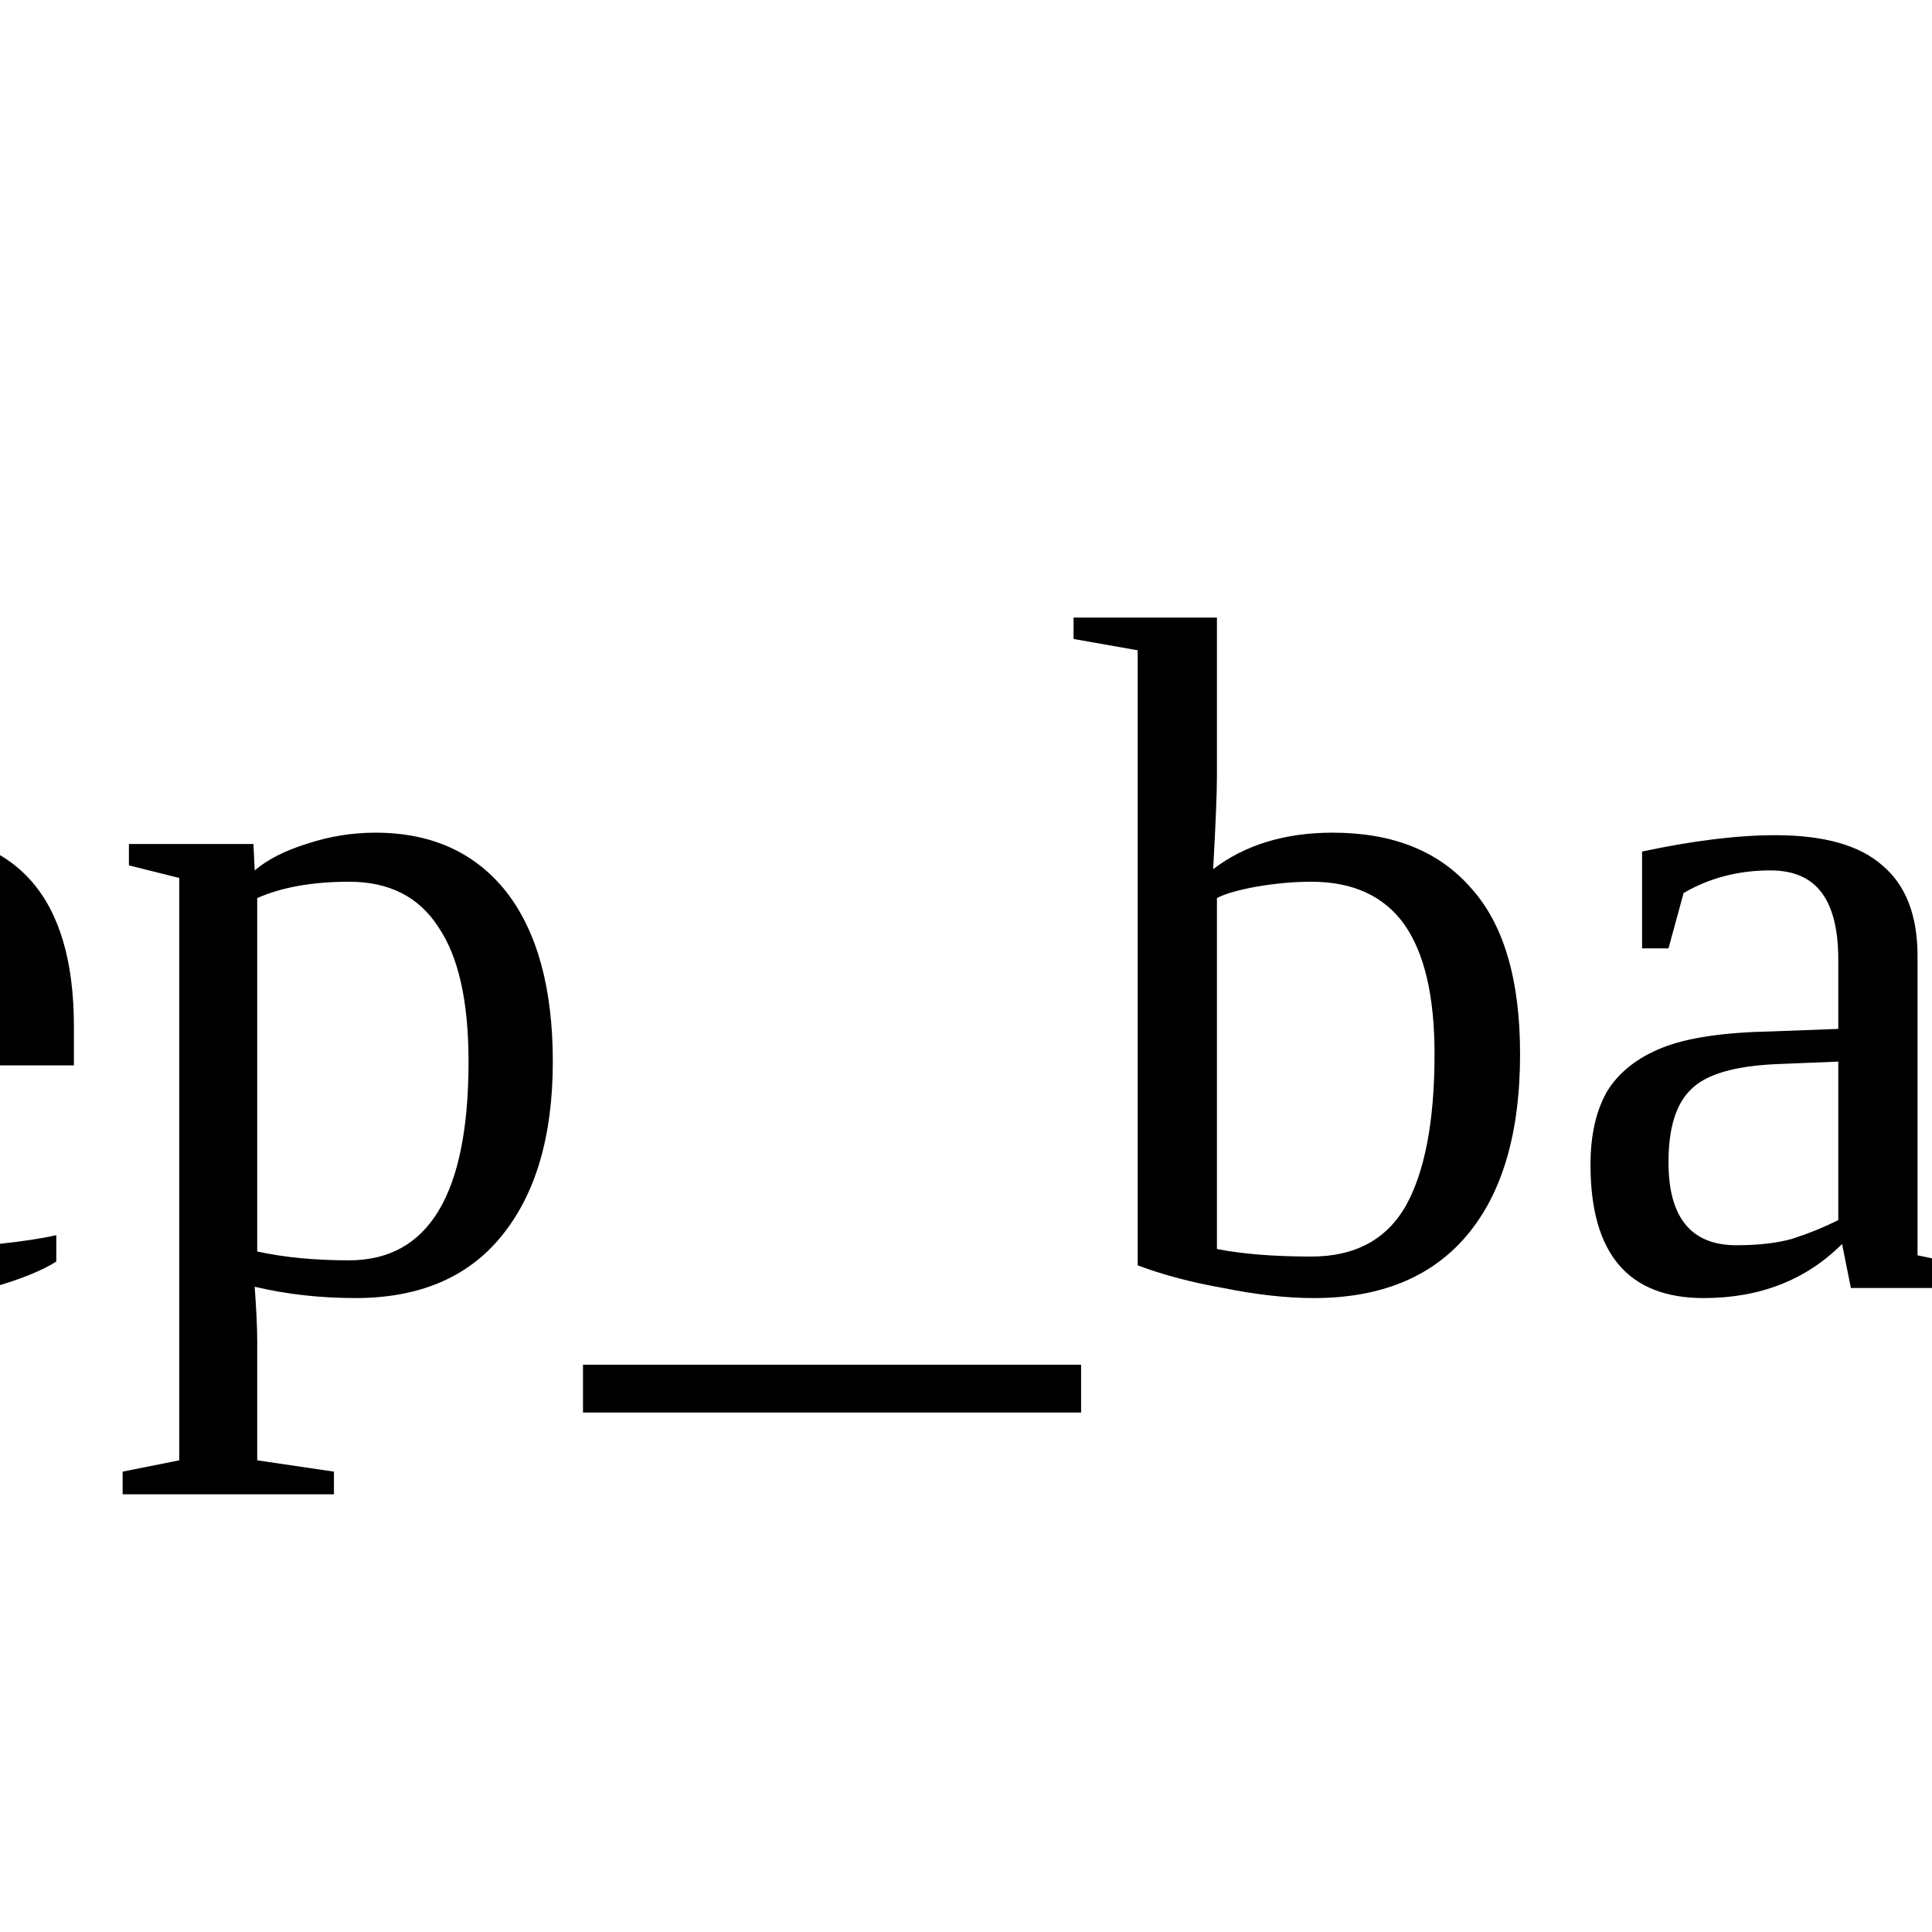
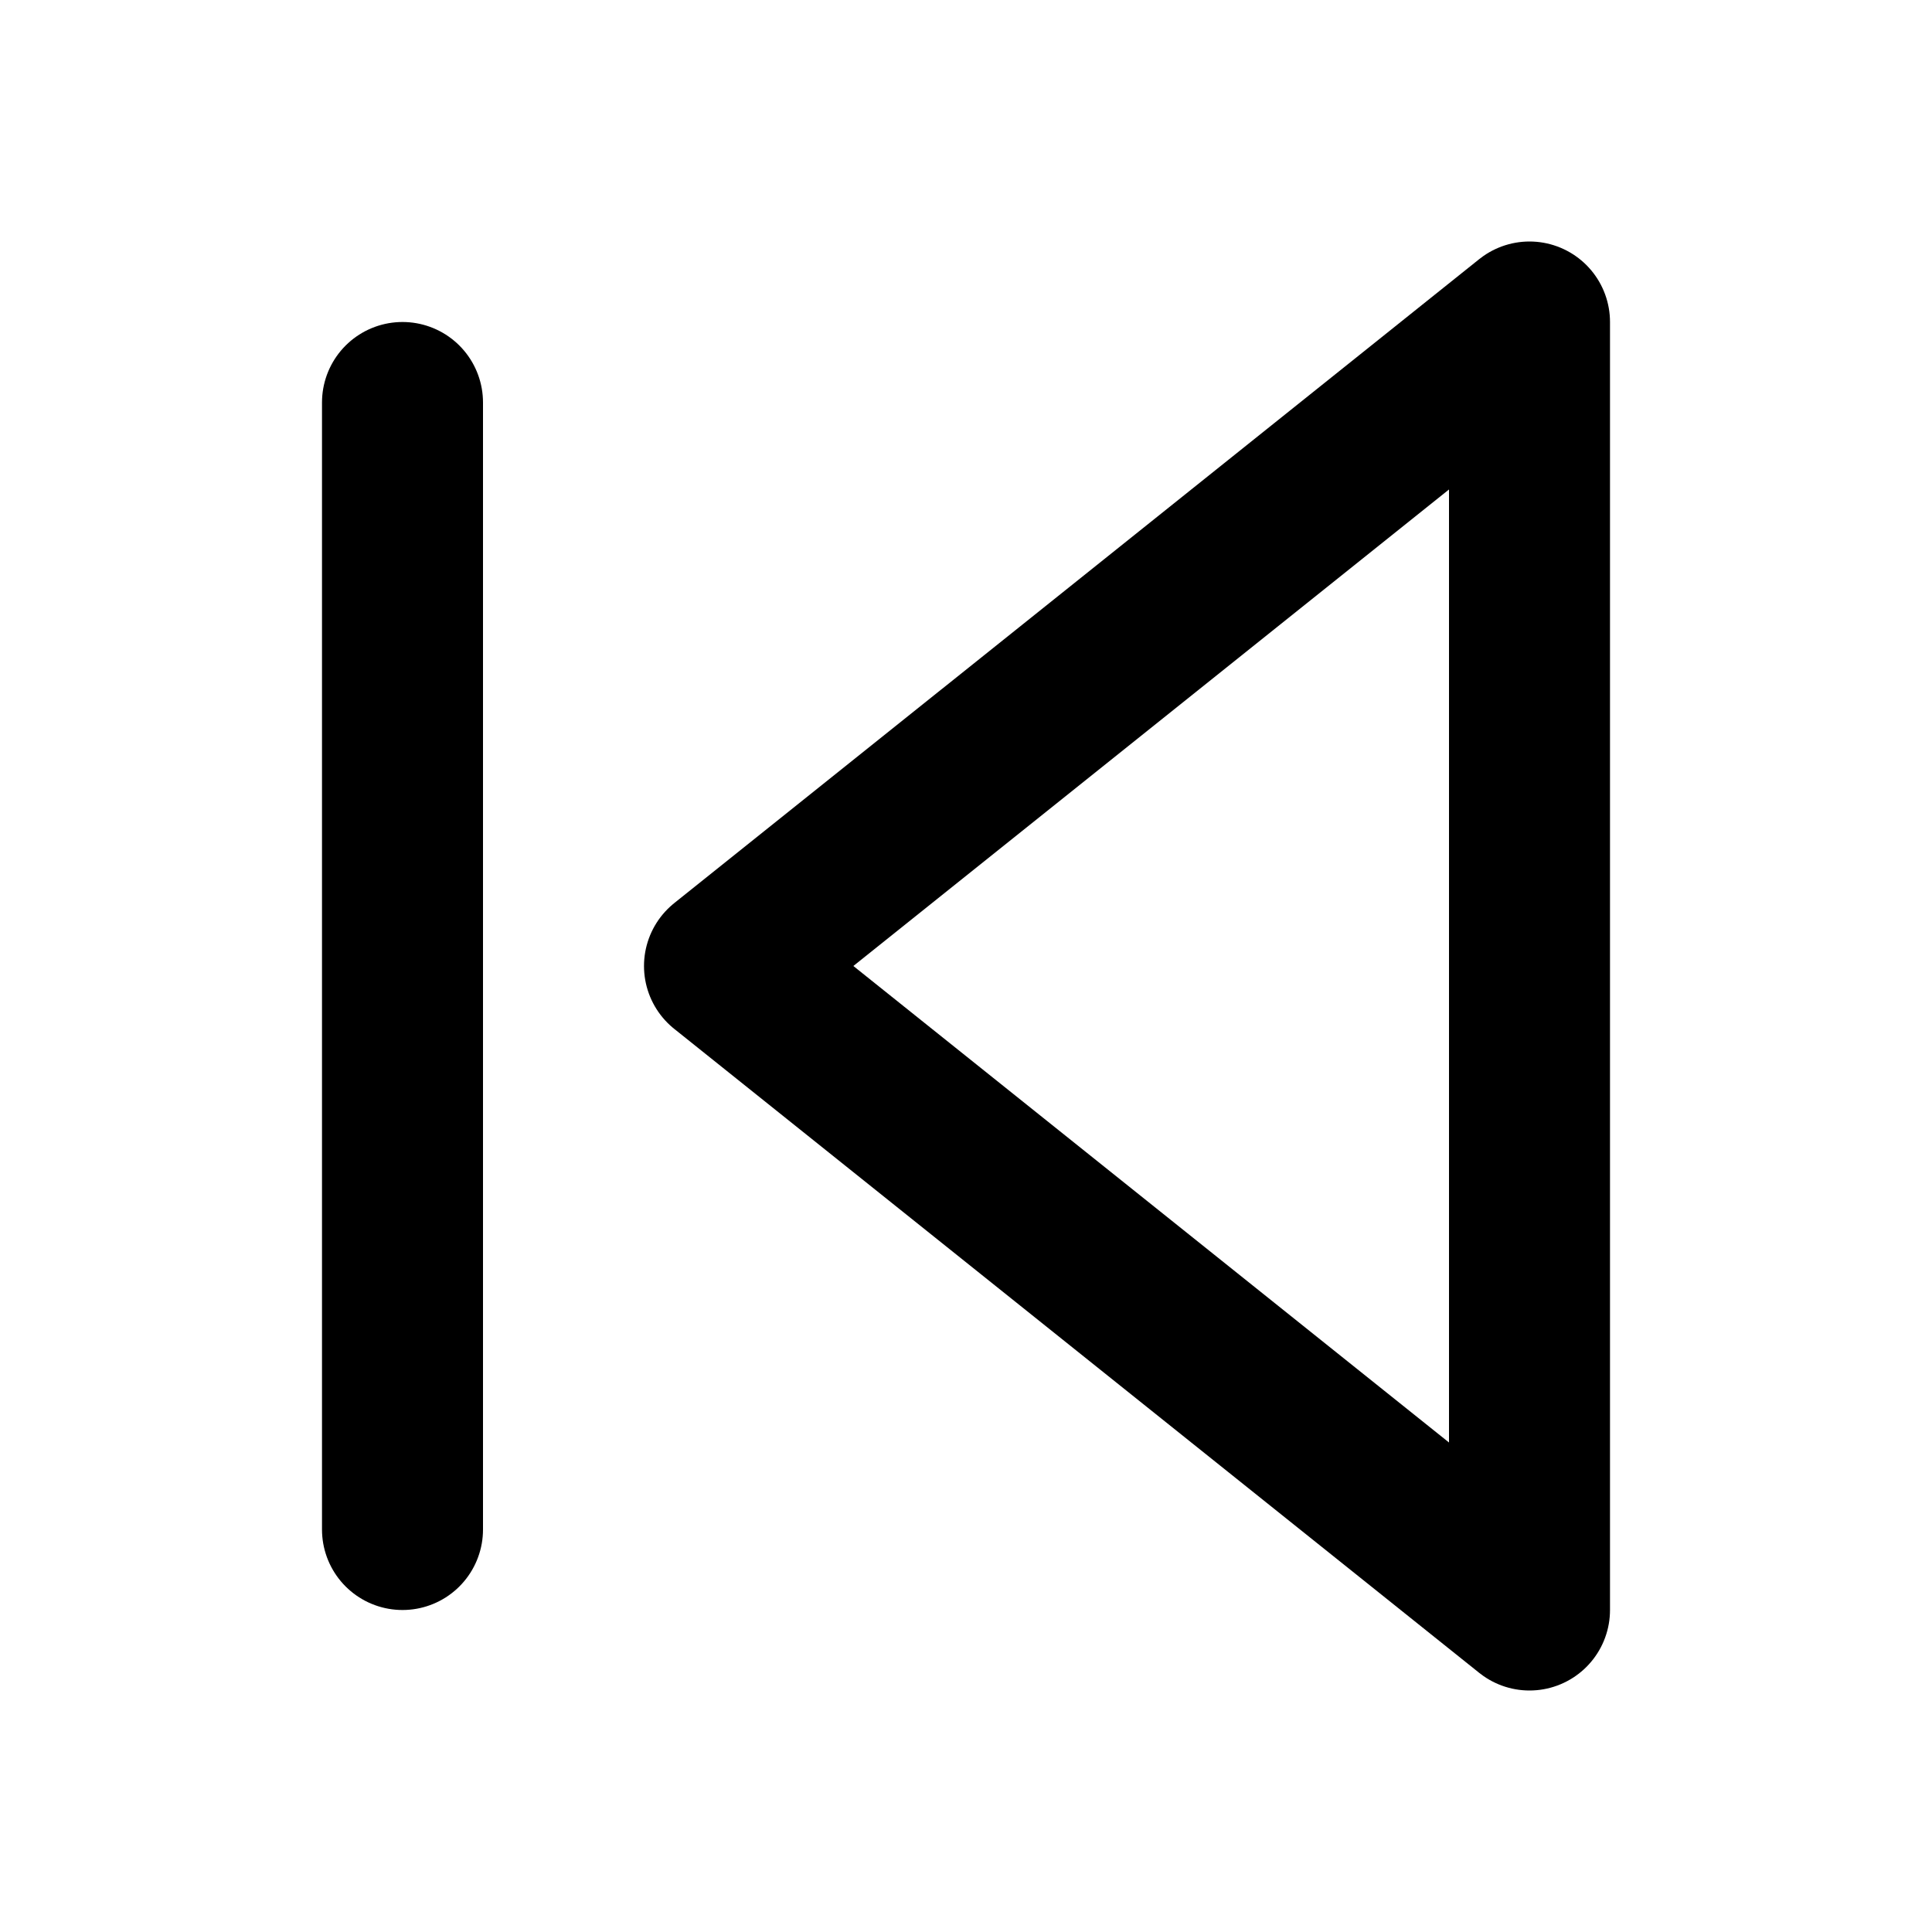
- <svg xmlns="http://www.w3.org/2000/svg" width="24" height="24">
-   <text x="12" y="16" text-anchor="middle">step_back</text>
+ <svg xmlns="http://www.w3.org/2000/svg" width="24" height="24" viewBox="0 0 24 24" fill="none" stroke="currentColor" stroke-width="2" stroke-linecap="round" stroke-linejoin="round">
+   <polygon points="19 20 9 12 19 4 19 20" />
+   <line x1="5" y1="19" x2="5" y2="5" />
</svg>
